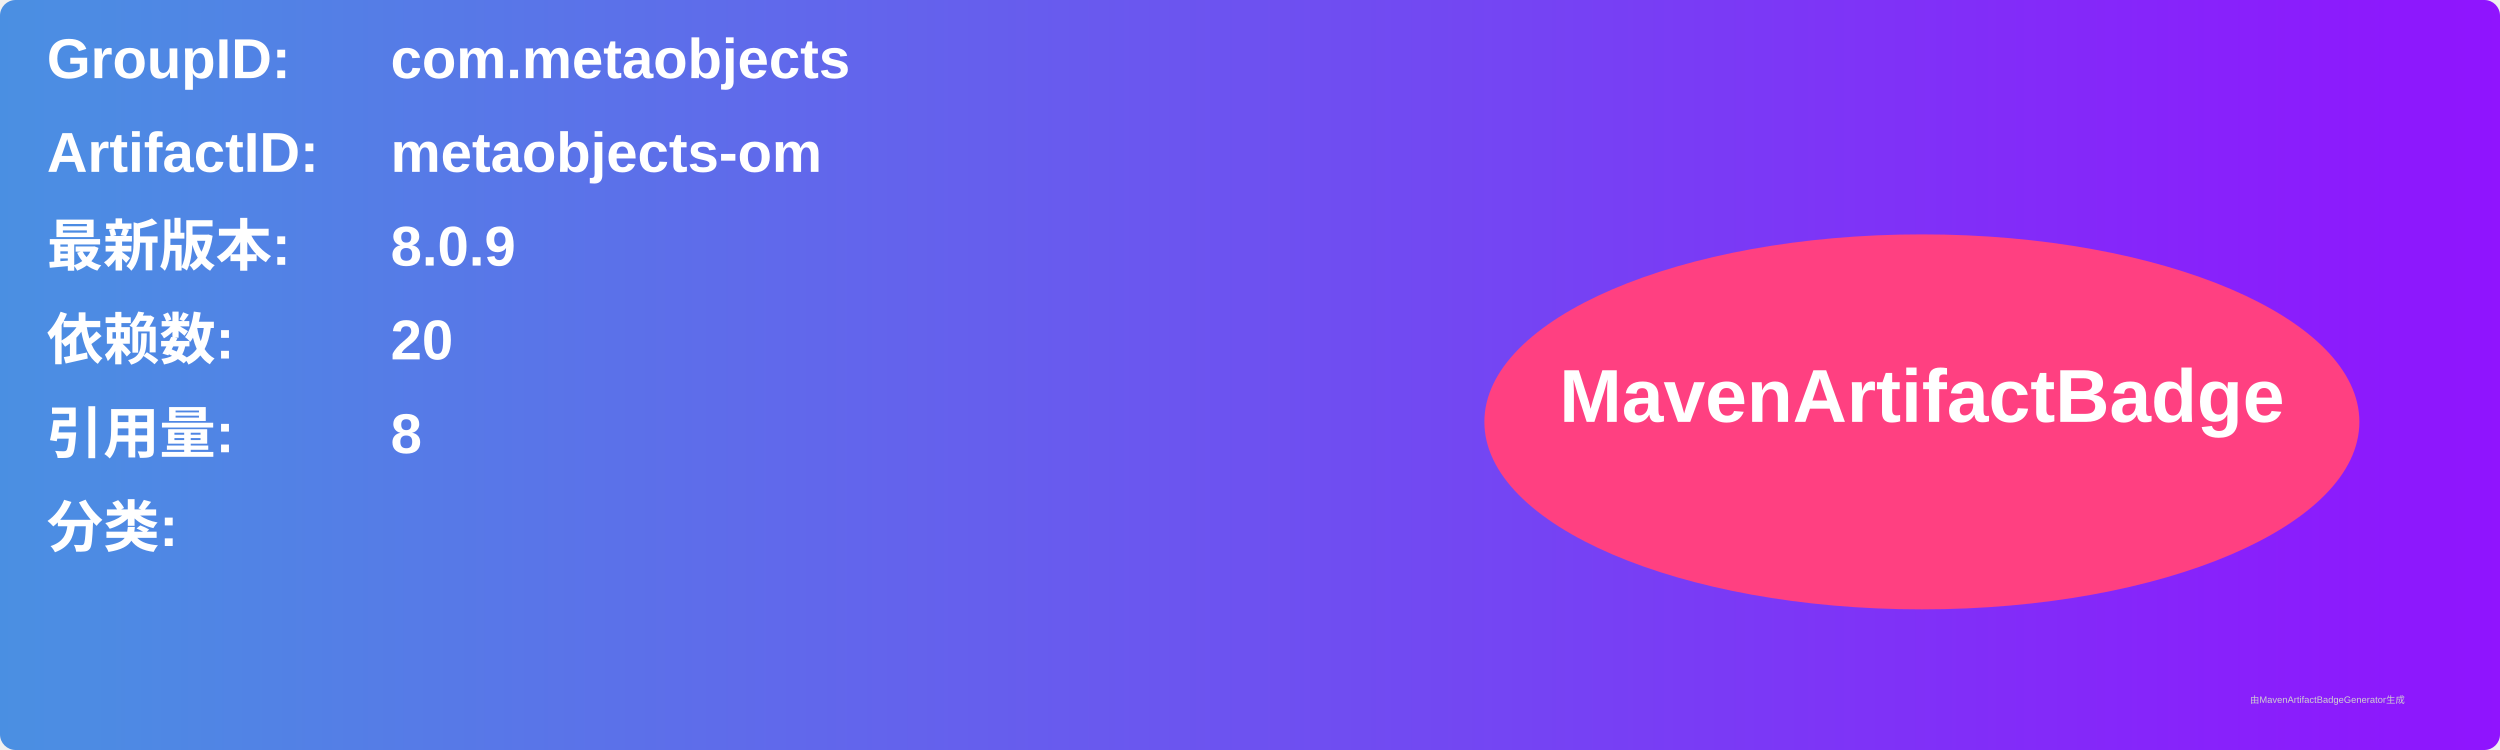
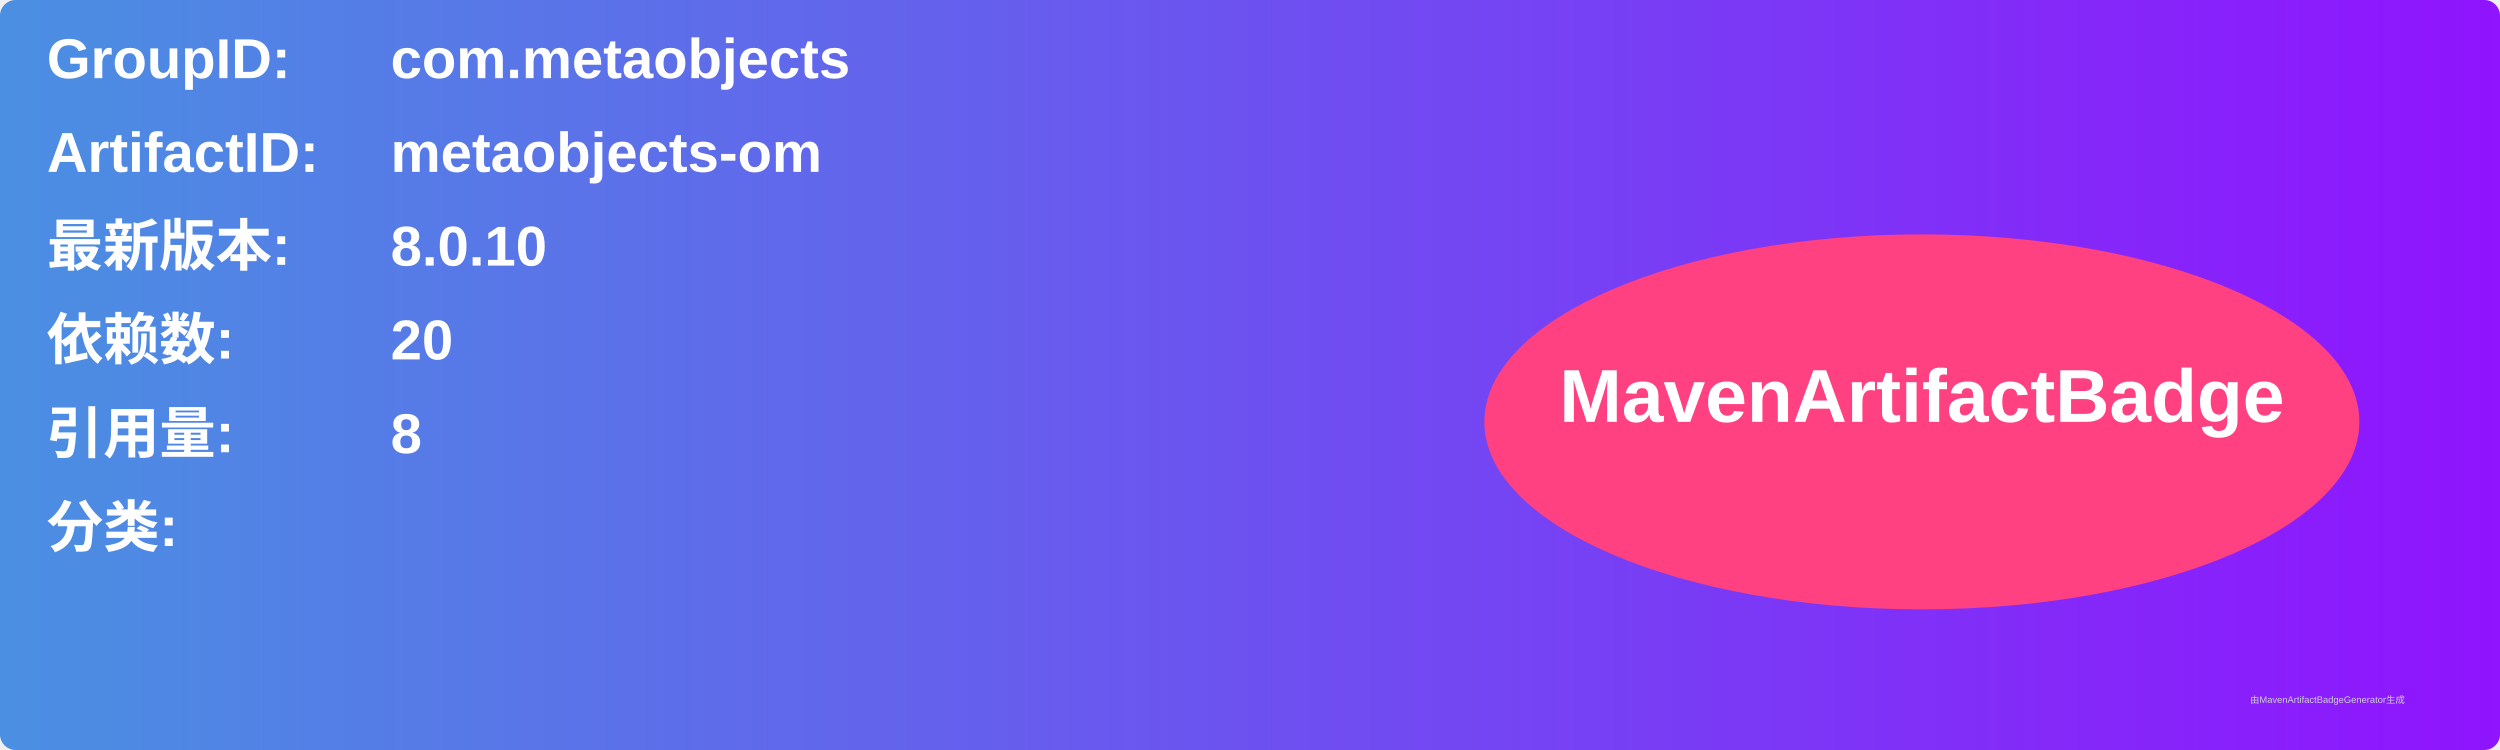
<svg xmlns="http://www.w3.org/2000/svg" width="800" height="240" viewBox="0 0 800 240">
  <linearGradient id="grad" x1="0%" y1="0%" x2="100%" y2="0%">
    <stop offset="0%" stop-color="#4a90e2" />
    <stop offset="100%" stop-color="#9013fe" />
  </linearGradient>
  <rect width="100%" height="100%" rx="5" ry="5" fill="url(#grad)" />
  <g transform="translate(15, 15)">
    <text x="0" y="10" font-family="Arial" font-size="18" fill="white" font-weight="bold" width="260">GroupID:</text>
    <text x="110" y="10" font-family="Arial" font-size="18" fill="white" font-weight="bold" width="460">com.metaobjects</text>
    <text x="0" y="40" font-family="Arial" font-size="18" fill="white" font-weight="bold" width="260">ArtifactID:</text>
    <text x="110" y="40" font-family="Arial" font-size="18" fill="white" font-weight="bold" width="460">metaobjects-om</text>
    <text x="0" y="70" font-family="Arial" font-size="18" fill="white" font-weight="bold">最新版本:</text>
    <text x="110" y="70" font-family="Arial" font-size="18" fill="white" font-weight="bold">
-       <tspan font-weight="bold">8.0.9</tspan>
+       <tspan font-weight="bold">8.0.10</tspan>
    </text>
    <text x="0" y="100" font-family="Arial" font-size="18" fill="white" font-weight="bold">依赖数: </text>
    <text x="110" y="100" font-family="Arial" font-size="18" fill="white">
      <tspan font-weight="bold">20</tspan>
    </text>
    <text x="0" y="130" font-family="Arial" font-size="18" fill="white" font-weight="bold">引用量: </text>
    <text x="110" y="130" font-family="Arial" font-size="18" fill="white">
      <tspan font-weight="bold">8</tspan>
    </text>
    <text x="0" y="160" font-family="Arial" font-size="18" fill="white" font-weight="bold">分类:</text>
    <text x="10" y="190" font-family="Arial" font-size="10" fill="white">
      <tspan font-weight="bold" />
    </text>
    <ellipse cx="600" cy="120" rx="140" ry="60" fill="#ff4081" />
    <text x="600" y="120" text-anchor="middle" font-family="Arial" font-size="24" fill="white" font-weight="bold">MavenArtifactBadge</text>
  </g>
  <text x="720" y="225" font-family="Arial" font-size="3" fill="#d0d0d0">由MavenArtifactBadgeGenerator生成</text>
</svg>
